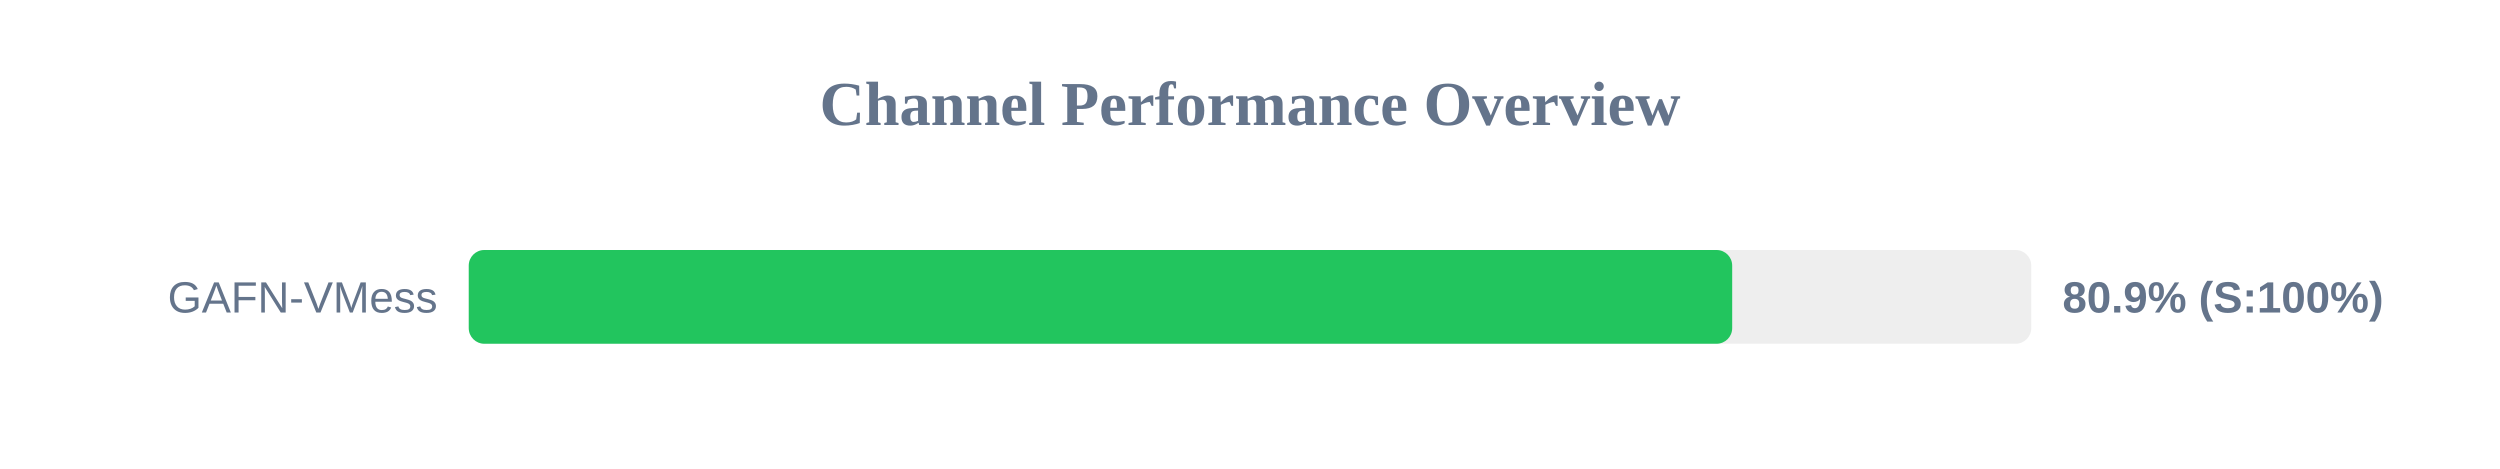
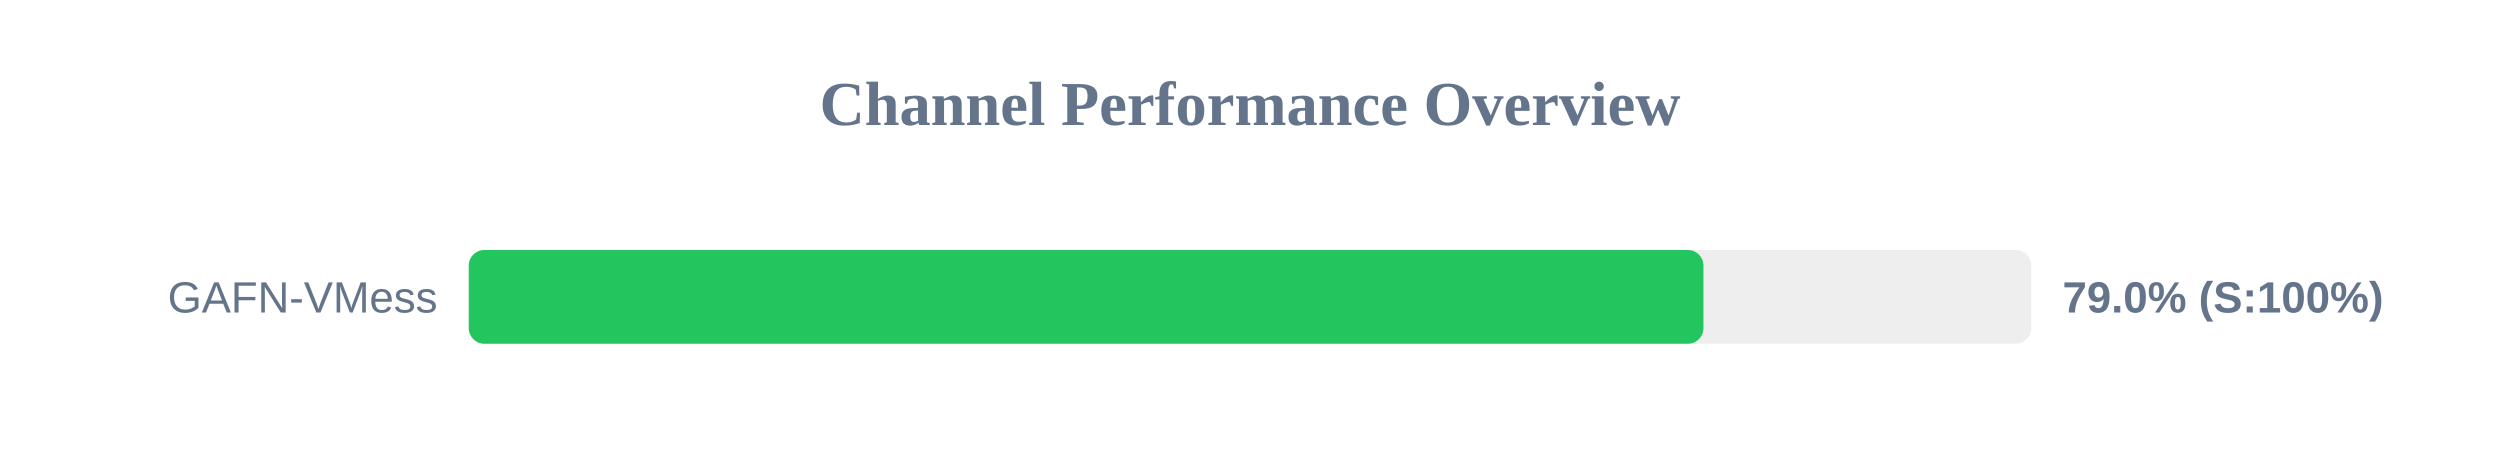
<svg xmlns="http://www.w3.org/2000/svg" width="800" height="150" version="1.1">
  <style>
        .row { font: 14px Arial; fill: #64748b; }
        .score { font: bold 14px Arial; fill: #64748b; }
    </style>
  <text x="400" y="40" text-anchor="middle" font-size="20px" font-weight="bold" fill="#64748b">Channel Performance Overview</text>
  <rect x="150" y="80" width="500" height="30" fill="#eee" rx="5" />
-   <rect x="150" y="80" width="404.3" height="30" fill="#22c55e" rx="5" />
+   <rect x="150" y="80" width="395.1" height="30" fill="#22c55e" rx="5" />
  <text x="140" y="100" text-anchor="end" class="row">GAFN-VMess</text>
-   <text x="660" y="100" text-anchor="start" class="score">80.9% (S:100%)</text>
+   <text x="660" y="100" text-anchor="start" class="score">79.0% (S:100%)</text>
</svg>
